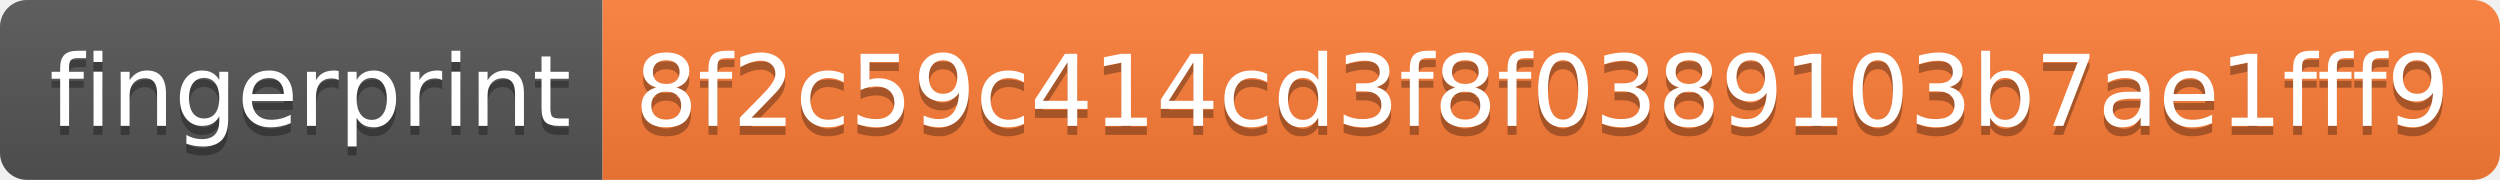
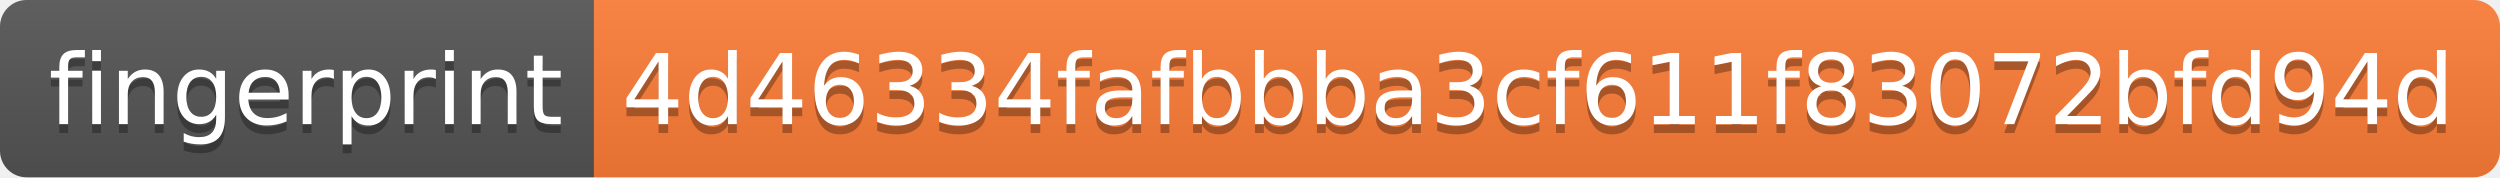
- <svg xmlns="http://www.w3.org/2000/svg" width="278" height="20" role="img" aria-label="fingerprint: 8f2c59c414cd3f8f0389103b7ae1fff9">
+ <svg xmlns="http://www.w3.org/2000/svg" width="282" height="20" role="img" aria-label="fingerprint: 4d46334fafbbba3cf611f83072bfd94d">
  <linearGradient id="s" x2="0" y2="100%">
    <stop offset="0" stop-color="#bbb" stop-opacity=".1" />
    <stop offset="1" stop-opacity=".1" />
  </linearGradient>
  <clipPath id="r">
-     <rect width="278" height="20" rx="3" fill="#fff" />
+     <rect width="282" height="20" rx="3" fill="#fff" />
  </clipPath>
  <g clip-path="url(#r)">
    <rect width="67" height="20" fill="#555" />
-     <rect x="67" width="211" height="20" fill="#fe7d37" />
-     <rect width="278" height="20" fill="url(#s)" />
+     <rect x="67" width="215" height="20" fill="#fe7d37" />
+     <rect width="282" height="20" fill="url(#s)" />
  </g>
  <g fill="#fff" text-anchor="middle" font-family="Verdana,Geneva,DejaVu Sans,sans-serif" text-rendering="geometricPrecision" font-size="110">
    <text aria-hidden="true" x="345" y="150" fill="#010101" fill-opacity=".3" transform="scale(.1)" textLength="570">fingerprint</text>
    <text x="345" y="140" transform="scale(.1)" fill="#fff" textLength="570">fingerprint</text>
-     <text aria-hidden="true" x="1715" y="150" fill="#010101" fill-opacity=".3" transform="scale(.1)" textLength="2010">8f2c59c414cd3f8f0389103b7ae1fff9</text>
-     <text x="1715" y="140" transform="scale(.1)" fill="#fff" textLength="2010">8f2c59c414cd3f8f0389103b7ae1fff9</text>
+     <text aria-hidden="true" x="1735" y="150" fill="#010101" fill-opacity=".3" transform="scale(.1)" textLength="2050">4d46334fafbbba3cf611f83072bfd94d</text>
+     <text x="1735" y="140" transform="scale(.1)" fill="#fff" textLength="2050">4d46334fafbbba3cf611f83072bfd94d</text>
  </g>
</svg>
